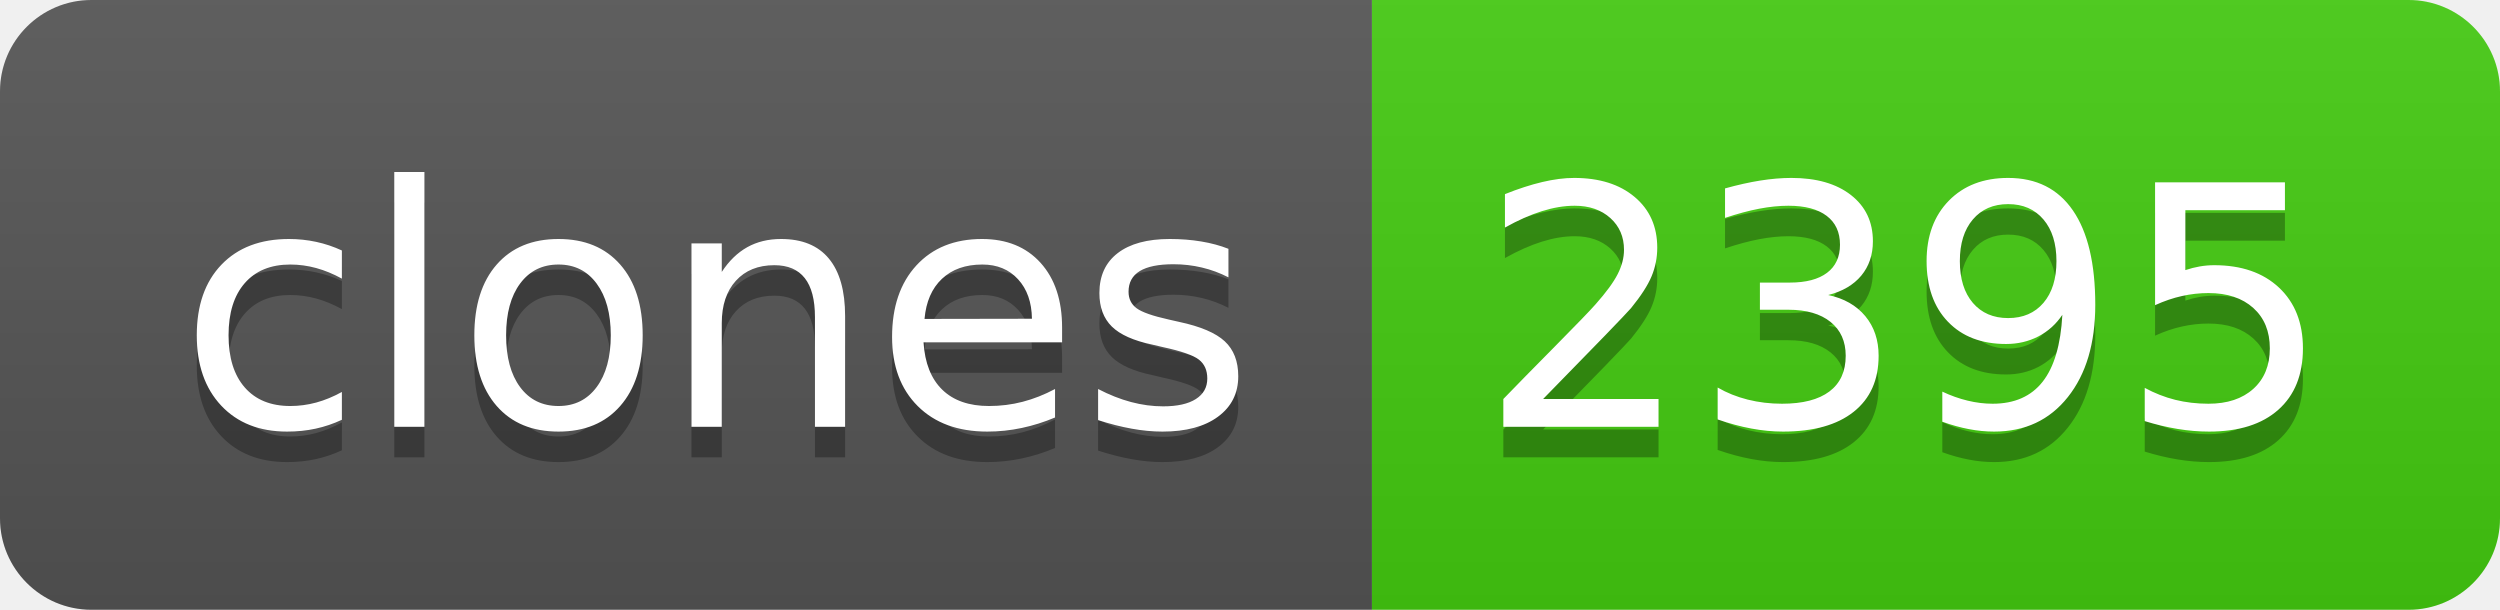
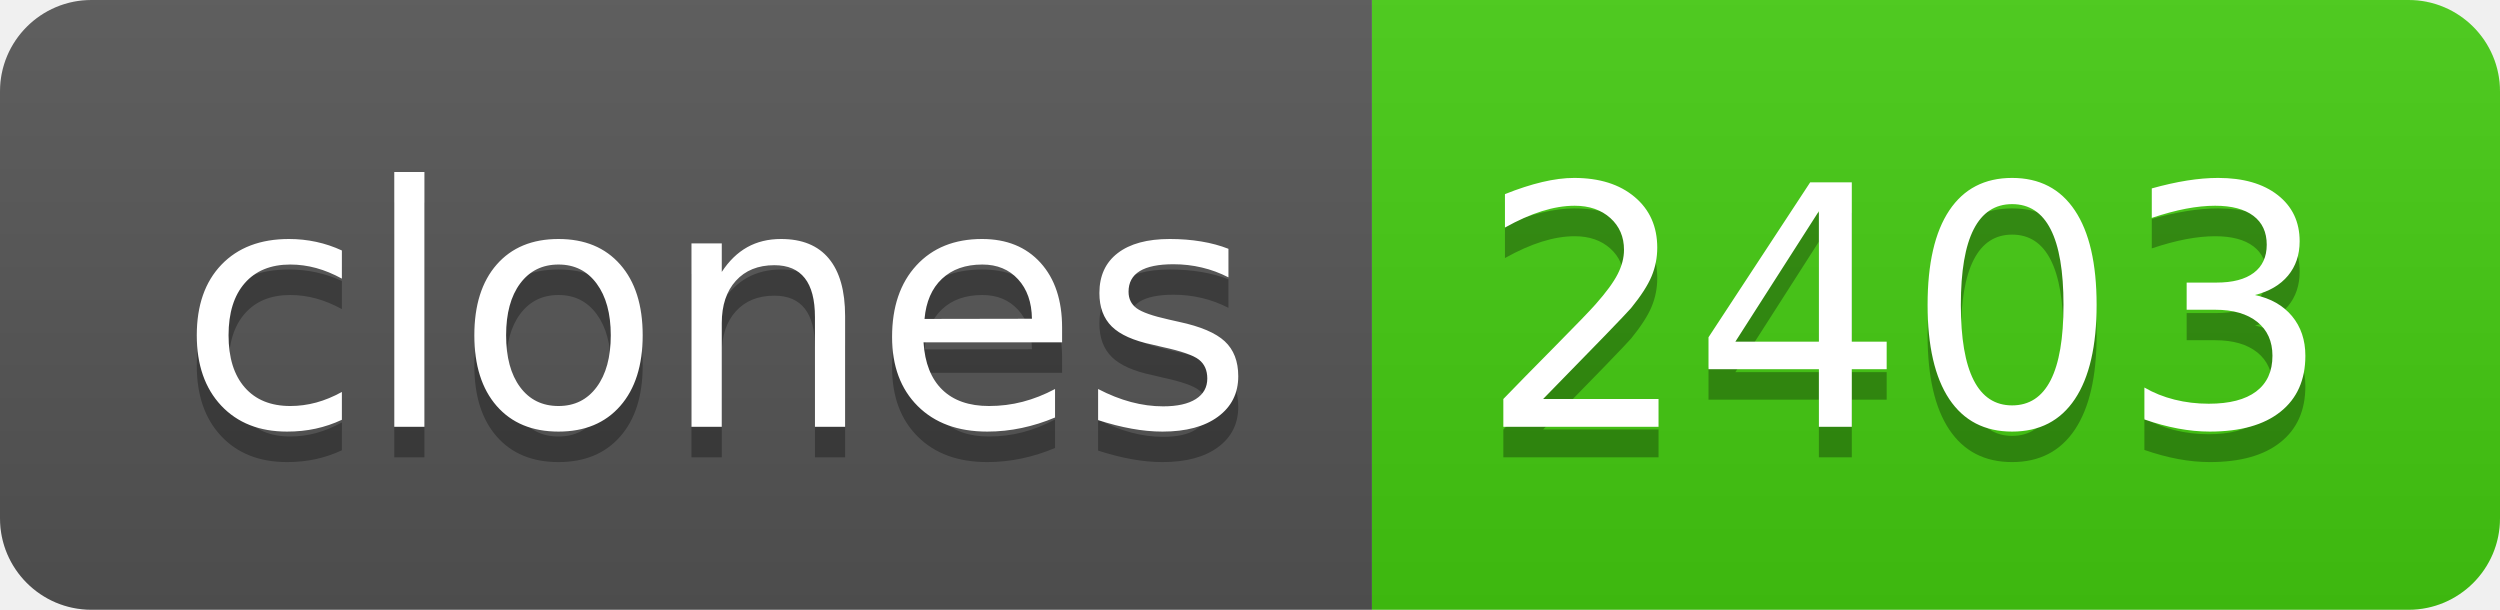
- <svg xmlns="http://www.w3.org/2000/svg" width="82" height="20" role="img" aria-label="clones: 2395">
+ <svg xmlns="http://www.w3.org/2000/svg" width="82" height="20" role="img" aria-label="clones: 2403">
  <linearGradient id="s" x2="0" y2="100%">
    <stop offset="0" stop-color="#bbb" stop-opacity=".1" />
    <stop offset="1" stop-opacity=".1" />
  </linearGradient>
  <clipPath id="r">
    <rect width="82" height="20" rx="3" fill="#fff" />
  </clipPath>
  <g clip-path="url(#r)">
    <rect width="45" height="20" fill="#555" />
    <rect x="45" width="37" height="20" fill="#4c1" />
    <rect width="82" height="20" fill="url(#s)" />
  </g>
  <g fill="#fff" text-anchor="middle" font-family="Verdana,Geneva,DejaVu Sans,sans-serif" text-rendering="geometricPrecision" font-size="110">
    <text aria-hidden="true" x="235" y="150" fill="#010101" fill-opacity=".3" transform="scale(.1)" textLength="350">clones</text>
    <text x="235" y="140" transform="scale(.1)" fill="#fff" textLength="350">clones</text>
-     <text aria-hidden="true" x="625" y="150" fill="#010101" fill-opacity=".3" transform="scale(.1)" textLength="270">2395</text>
-     <text x="625" y="140" transform="scale(.1)" fill="#fff" textLength="270">2395</text>
+     <text aria-hidden="true" x="625" y="150" fill="#010101" fill-opacity=".3" transform="scale(.1)" textLength="270">2403</text>
+     <text x="625" y="140" transform="scale(.1)" fill="#fff" textLength="270">2403</text>
  </g>
</svg>
